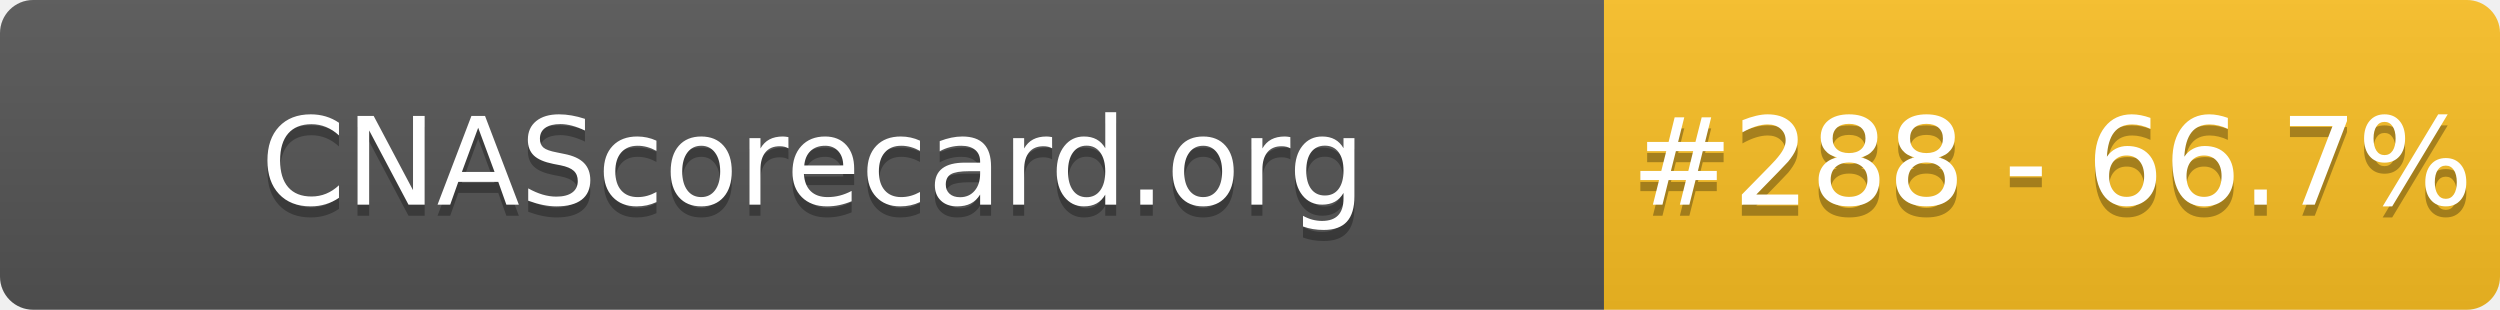
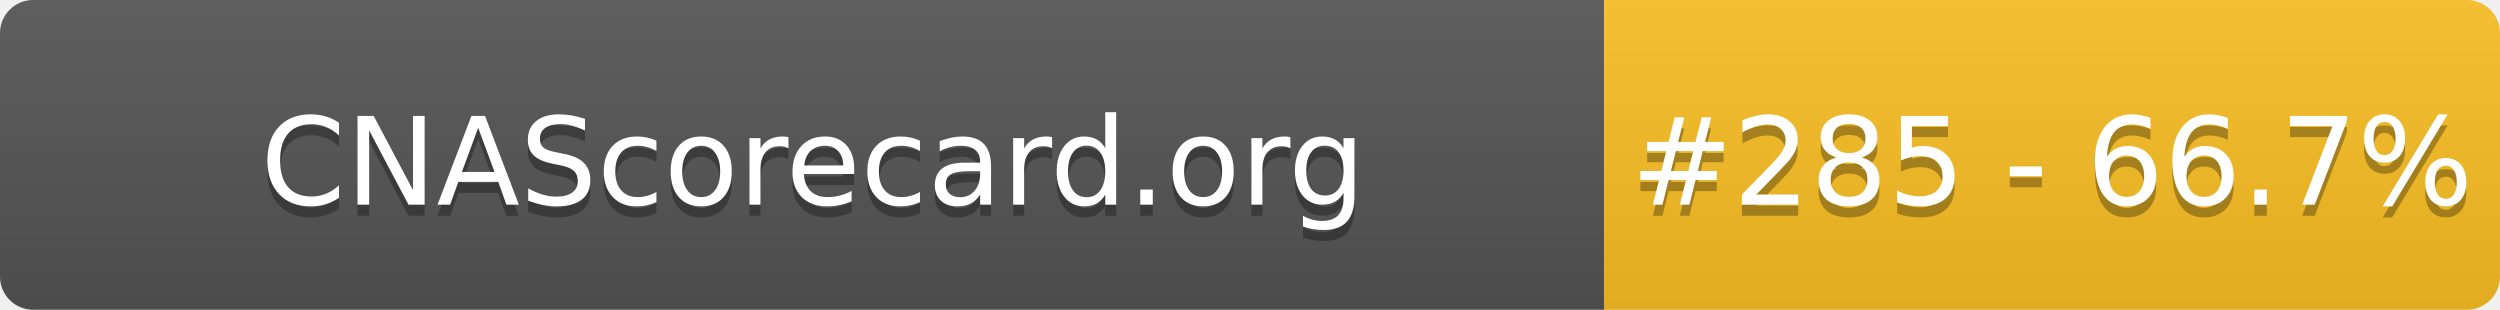
- <svg xmlns="http://www.w3.org/2000/svg" width="226" height="28" role="img" aria-label="CNAScorecard.org: #288 - 66.7%">
+ <svg xmlns="http://www.w3.org/2000/svg" width="226" height="28" role="img" aria-label="CNAScorecard.org: #285 - 66.7%">
  <linearGradient id="s" x2="0" y2="100%">
    <stop offset="0" stop-color="#bbb" stop-opacity=".1" />
    <stop offset="1" stop-opacity=".1" />
  </linearGradient>
  <clipPath id="r">
    <rect width="226" height="28" rx="3" fill="#fff" />
  </clipPath>
  <g clip-path="url(#r)">
    <rect width="145" height="28" fill="#555" />
    <rect x="145" width="81" height="28" fill="#FBBF24" />
    <rect width="226" height="28" fill="url(#s)" />
  </g>
  <g fill="#fff" text-anchor="middle" font-family="Verdana,Geneva,DejaVu Sans,sans-serif" text-rendering="geometricPrecision" font-size="110">
    <text aria-hidden="true" x="735" y="195" fill="#010101" fill-opacity=".3" transform="scale(.1)" textLength="1350">CNAScorecard.org</text>
    <text x="735" y="185" transform="scale(.1)" fill="#fff" textLength="1350">CNAScorecard.org</text>
-     <text aria-hidden="true" x="1855" y="195" fill="#010101" fill-opacity=".3" transform="scale(.1)" textLength="660">#288 - 66.7%</text>
-     <text x="1855" y="185" transform="scale(.1)" fill="#fff" textLength="660">#288 - 66.7%</text>
+     <text aria-hidden="true" x="1855" y="195" fill="#010101" fill-opacity=".3" transform="scale(.1)" textLength="660">#285 - 66.7%</text>
+     <text x="1855" y="185" transform="scale(.1)" fill="#fff" textLength="660">#285 - 66.7%</text>
  </g>
</svg>
